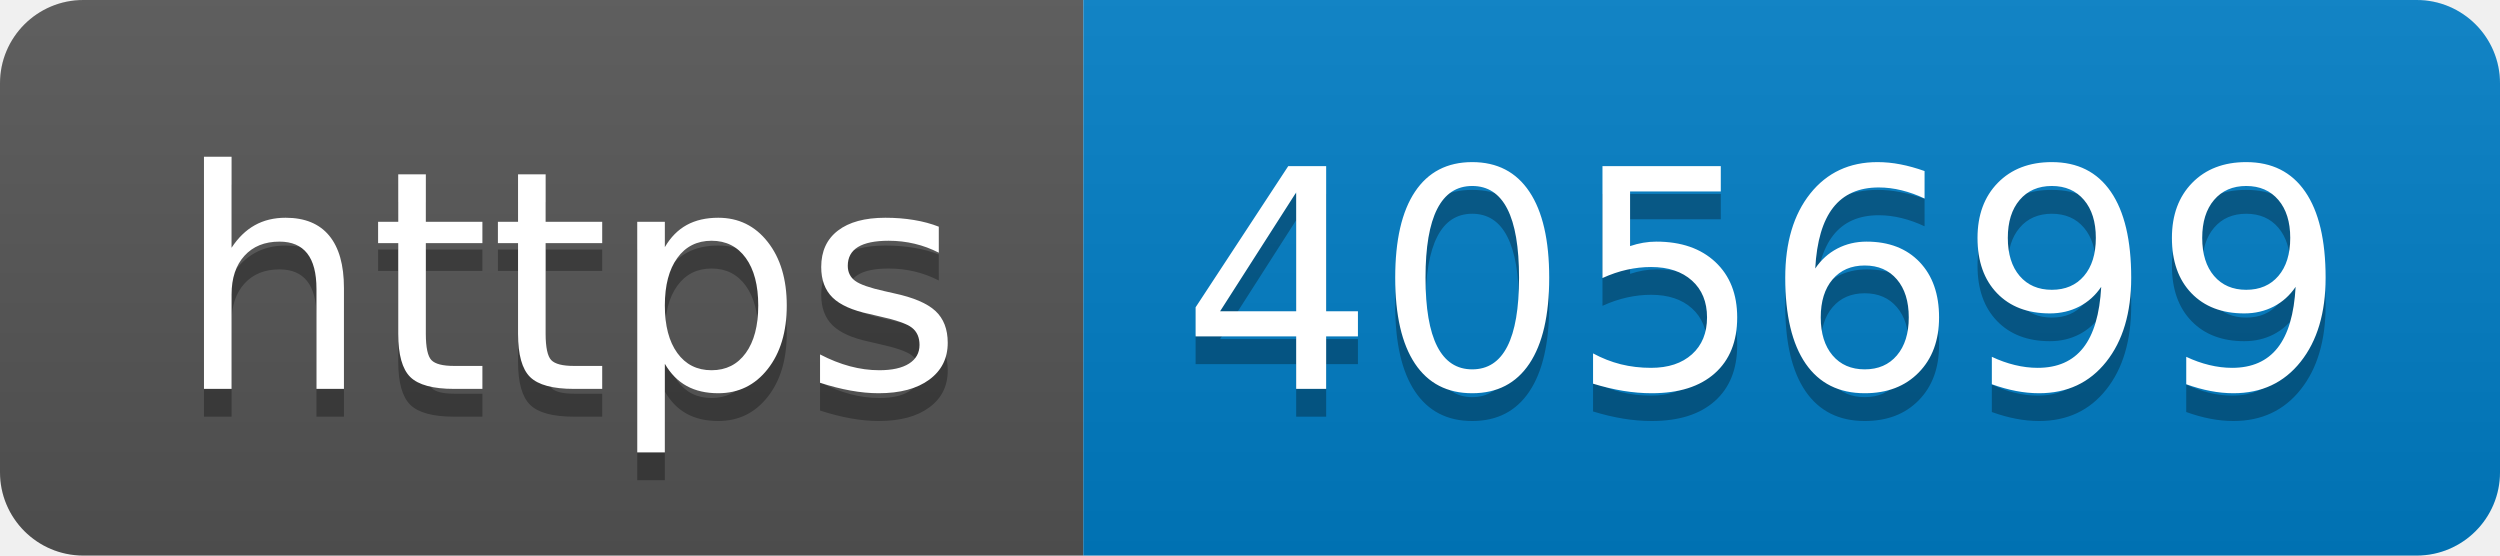
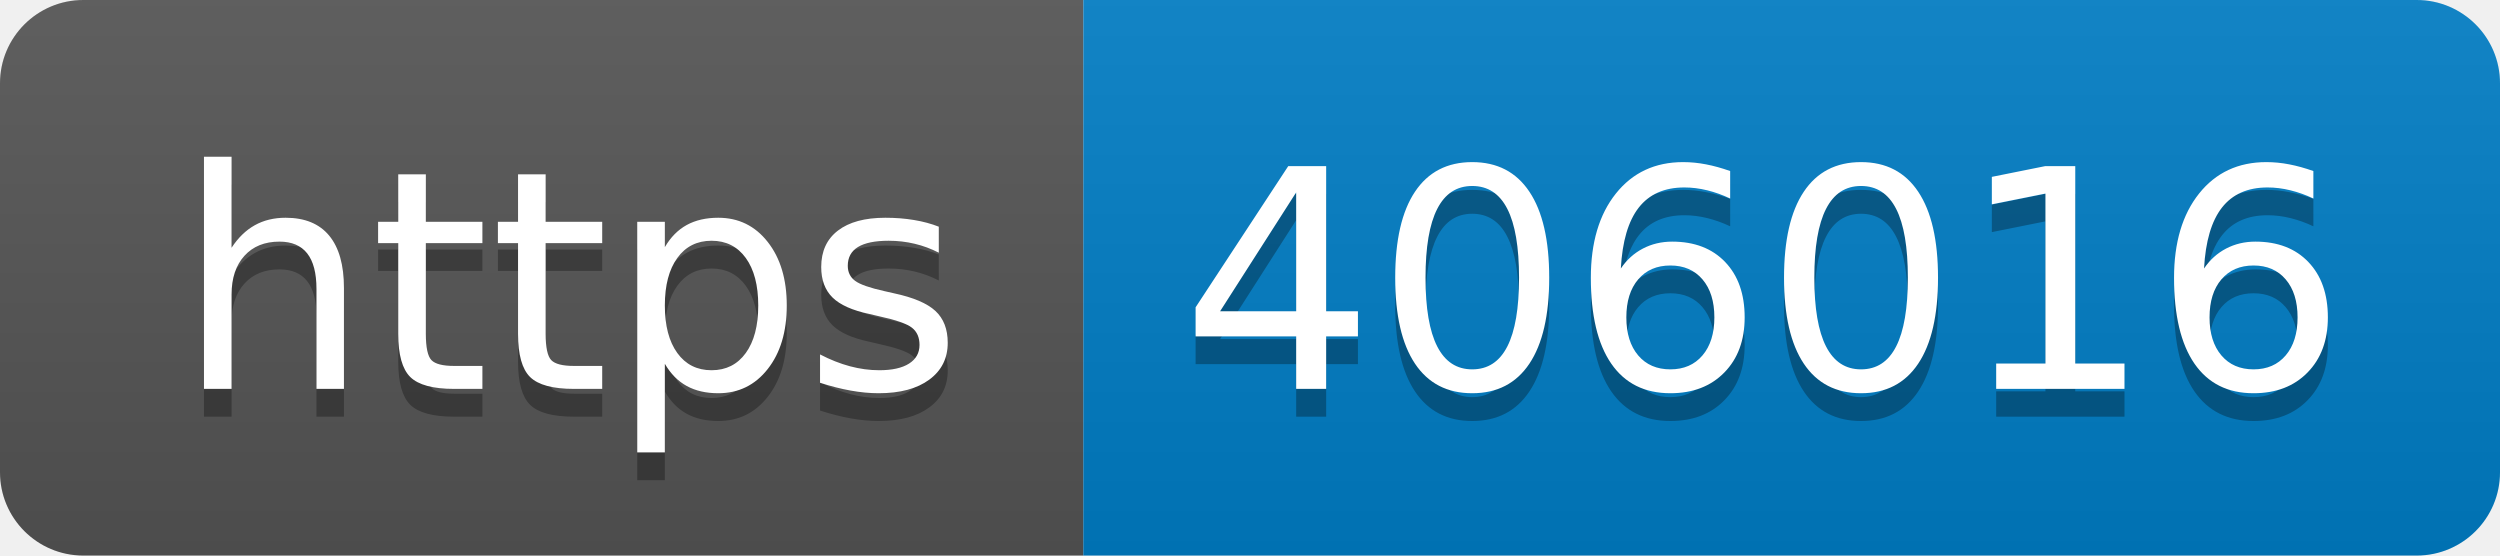
- <svg xmlns="http://www.w3.org/2000/svg" width="90" height="20" role="img" aria-label="https: 405699">
+ <svg xmlns="http://www.w3.org/2000/svg" width="90" height="20" role="img" aria-label="https: 406016">
  <linearGradient id="s" x2="0" y2="100%">
    <stop offset="0" stop-color="#bbb" stop-opacity=".1" />
    <stop offset="1" stop-opacity=".1" />
  </linearGradient>
  <clipPath id="r">
    <rect width="90" height="20" rx="3" fill="#fff" />
  </clipPath>
  <g clip-path="url(#r)">
    <rect width="39" height="20" fill="#555" />
    <rect x="39" width="51" height="20" fill="#007ec6" />
    <rect width="90" height="20" fill="url(#s)" />
  </g>
  <g fill="#fff" text-anchor="middle" font-family="Verdana,Geneva,DejaVu Sans,sans-serif" text-rendering="geometricPrecision" font-size="110">
    <text aria-hidden="true" x="205" y="150" fill="#010101" fill-opacity=".3" transform="scale(.1)" textLength="290">https</text>
    <text x="205" y="140" transform="scale(.1)" fill="#fff" textLength="290">https</text>
-     <text aria-hidden="true" x="635" y="150" fill="#010101" fill-opacity=".3" transform="scale(.1)" textLength="410">405699</text>
-     <text x="635" y="140" transform="scale(.1)" fill="#fff" textLength="410">405699</text>
+     <text aria-hidden="true" x="635" y="150" fill="#010101" fill-opacity=".3" transform="scale(.1)" textLength="410">406016</text>
+     <text x="635" y="140" transform="scale(.1)" fill="#fff" textLength="410">406016</text>
  </g>
</svg>
